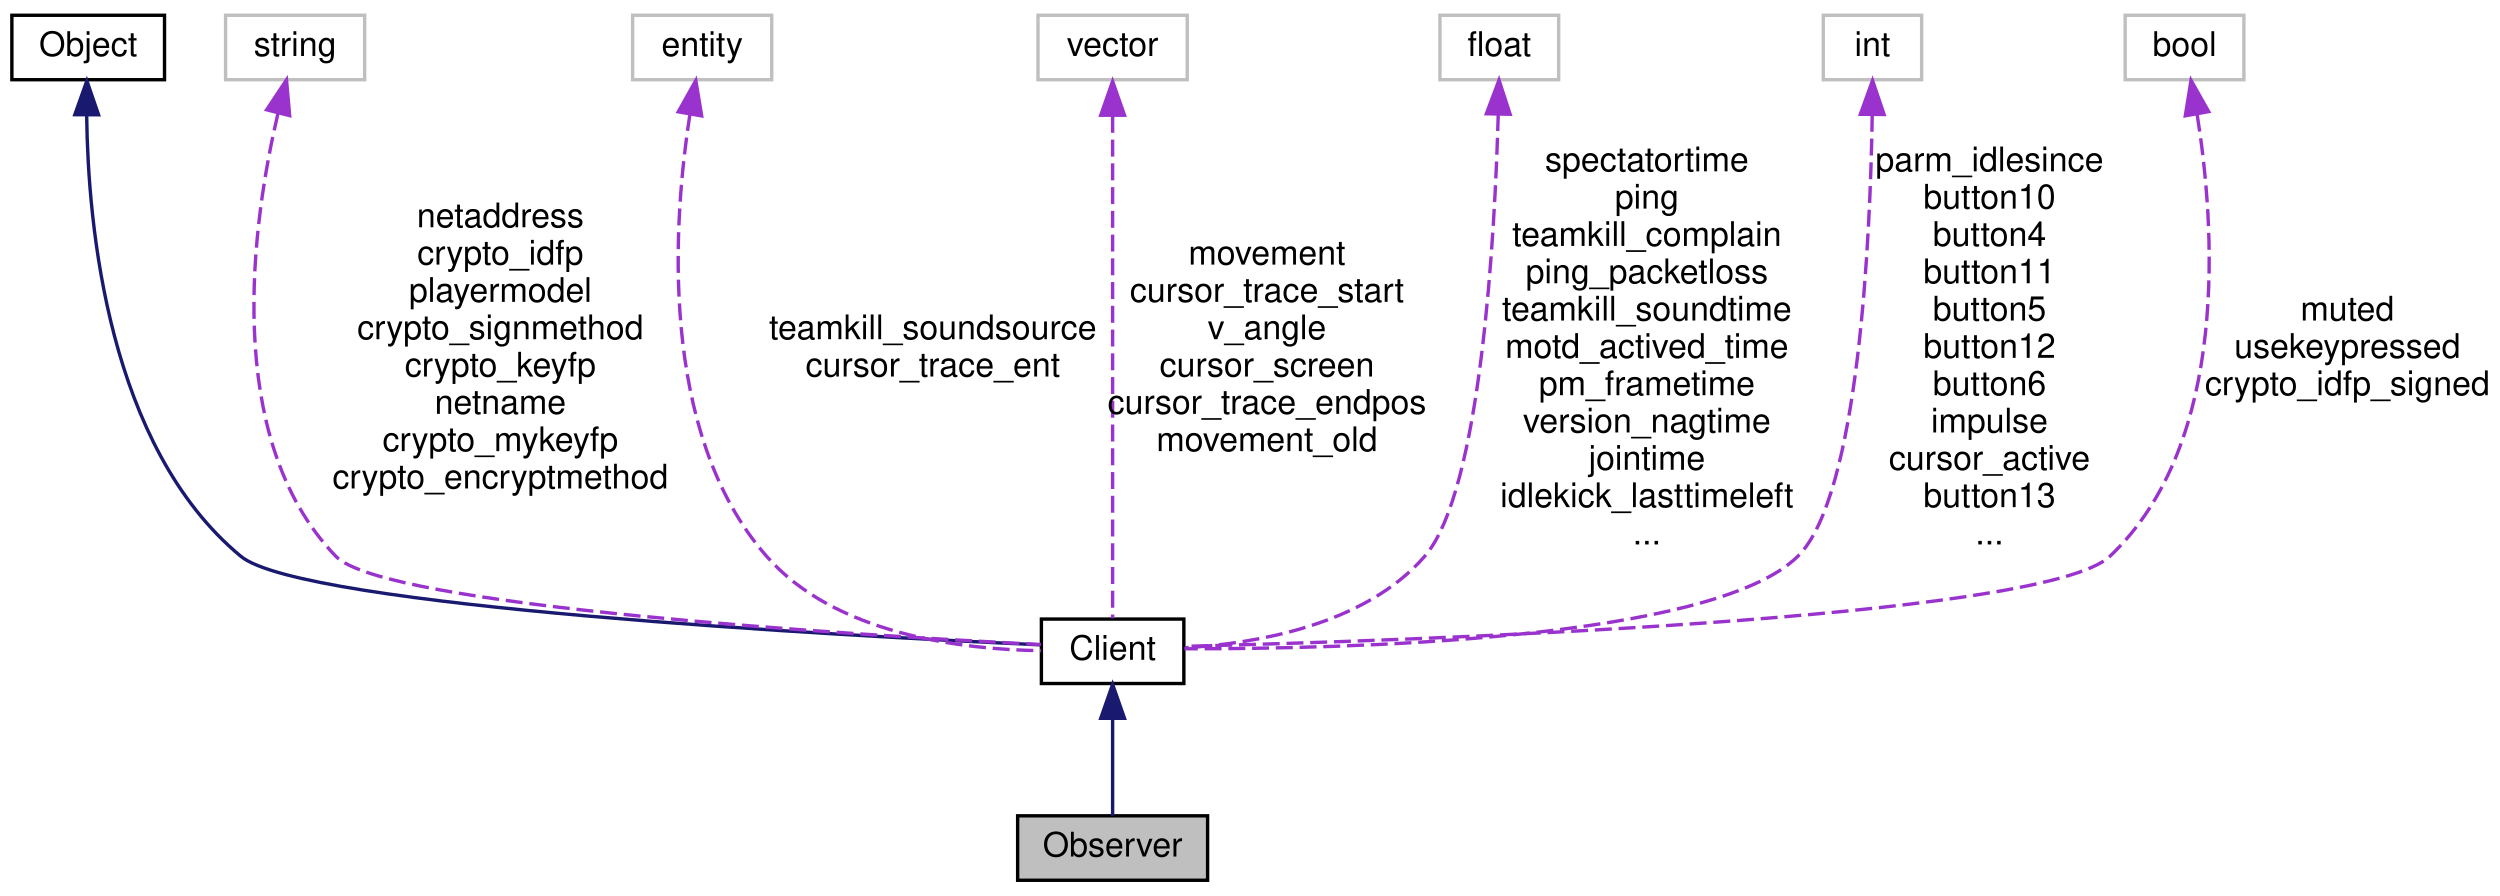
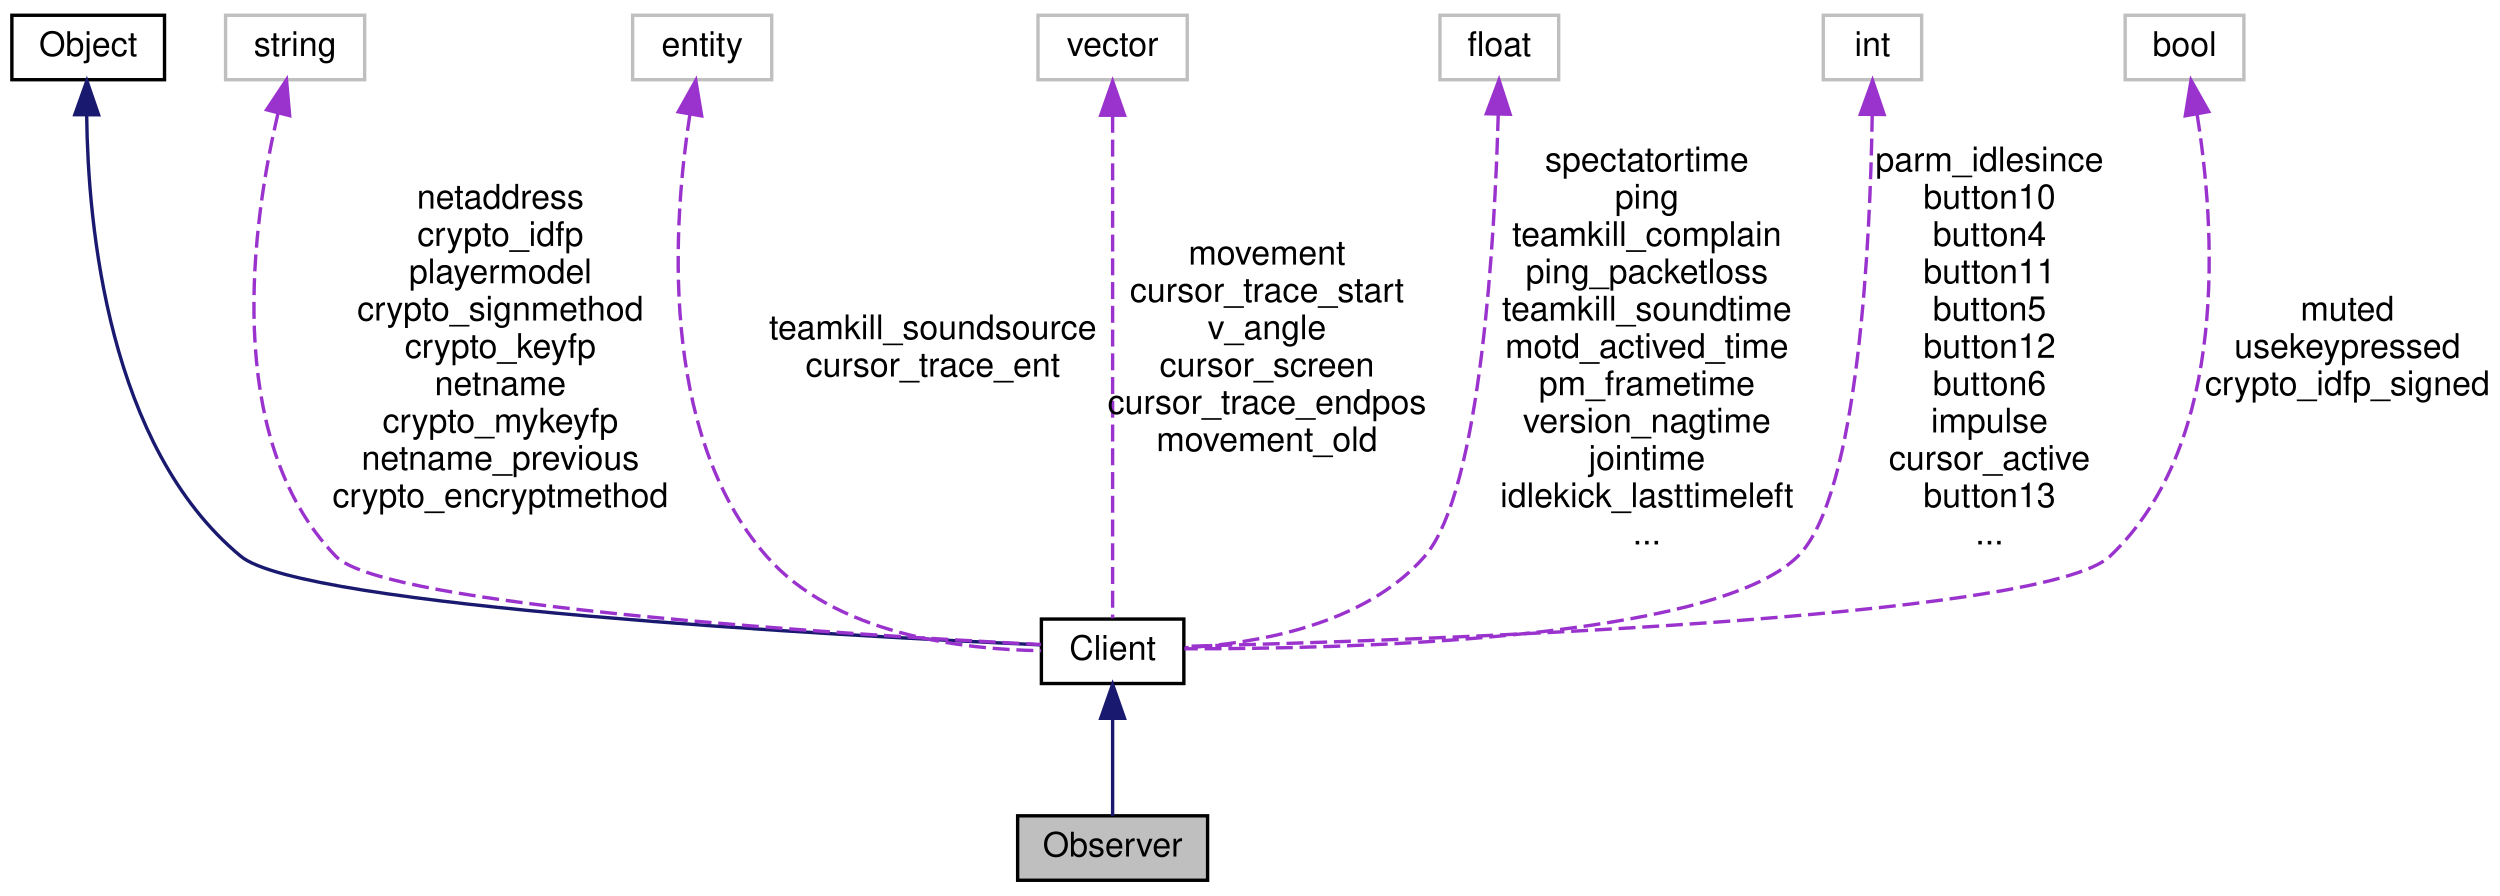
<svg xmlns="http://www.w3.org/2000/svg" xmlns:xlink="http://www.w3.org/1999/xlink" width="737pt" height="264pt" viewBox="0.00 0.00 737.00 264.00">
  <g id="graph0" class="graph" transform="scale(1 1) rotate(0) translate(4 260)">
    <g id="node1" class="node">
      <polygon fill="#bfbfbf" stroke="black" points="296,-0.5 296,-19.5 352,-19.5 352,-0.5 296,-0.5" />
      <text text-anchor="middle" x="324" y="-7.5" font-family="Helvetica,sans-Serif" font-size="10.00">Observer</text>
    </g>
    <g id="node2" class="node">
      <g id="a_node2">
        <a xlink:href="../../d1/d37/classClient.html" target="_top" xlink:title="Client">
          <polygon fill="none" stroke="black" points="303,-58.5 303,-77.5 345,-77.5 345,-58.5 303,-58.5" />
          <text text-anchor="middle" x="324" y="-65.5" font-family="Helvetica,sans-Serif" font-size="10.00">Client</text>
        </a>
      </g>
    </g>
    <g id="edge1" class="edge">
      <path fill="none" stroke="midnightblue" d="M324,-47.953C324,-38.288 324,-27.031 324,-19.505" />
      <polygon fill="midnightblue" stroke="midnightblue" points="320.5,-48.25 324,-58.25 327.5,-48.25 320.5,-48.25" />
    </g>
    <g id="node3" class="node">
      <g id="a_node3">
        <a xlink:href="../../d8/d4b/classObject.html" target="_top" xlink:title="Object">
          <polygon fill="none" stroke="black" points="-0.5,-236.5 -0.5,-255.5 44.5,-255.5 44.5,-236.5 -0.5,-236.5" />
          <text text-anchor="middle" x="22" y="-243.5" font-family="Helvetica,sans-Serif" font-size="10.00">Object</text>
        </a>
      </g>
    </g>
    <g id="edge2" class="edge">
      <path fill="none" stroke="midnightblue" d="M21.553,-225.86C21.94,-193.504 27.871,-128.366 67,-96 85.02,-81.095 244.164,-72.559 302.601,-69.904" />
      <polygon fill="midnightblue" stroke="midnightblue" points="18.055,-226.195 21.61,-236.175 25.055,-226.156 18.055,-226.195" />
    </g>
    <g id="node4" class="node">
      <polygon fill="none" stroke="#bfbfbf" points="62.5,-236.5 62.5,-255.5 103.5,-255.5 103.5,-236.5 62.5,-236.5" />
      <text text-anchor="middle" x="83" y="-243.5" font-family="Helvetica,sans-Serif" font-size="10.00">string</text>
    </g>
    <g id="edge3" class="edge">
      <path fill="none" stroke="#9a32cd" stroke-dasharray="5,2" d="M77.915,-226.443C70.535,-194.967 61.159,-131.117 95,-96 109.306,-81.155 248.871,-72.718 302.843,-69.989" />
      <polygon fill="#9a32cd" stroke="#9a32cd" points="74.605,-227.631 80.46,-236.462 81.39,-225.908 74.605,-227.631" />
-       <text text-anchor="middle" x="143.5" y="-193" font-family="Helvetica,sans-Serif" font-size="10.00"> netaddress</text>
-       <text text-anchor="middle" x="143.5" y="-182" font-family="Helvetica,sans-Serif" font-size="10.00">crypto_idfp</text>
-       <text text-anchor="middle" x="143.5" y="-171" font-family="Helvetica,sans-Serif" font-size="10.00">playermodel</text>
-       <text text-anchor="middle" x="143.5" y="-160" font-family="Helvetica,sans-Serif" font-size="10.00">crypto_signmethod</text>
-       <text text-anchor="middle" x="143.5" y="-149" font-family="Helvetica,sans-Serif" font-size="10.00">crypto_keyfp</text>
-       <text text-anchor="middle" x="143.5" y="-138" font-family="Helvetica,sans-Serif" font-size="10.00">netname</text>
-       <text text-anchor="middle" x="143.5" y="-127" font-family="Helvetica,sans-Serif" font-size="10.00">crypto_mykeyfp</text>
-       <text text-anchor="middle" x="143.5" y="-116" font-family="Helvetica,sans-Serif" font-size="10.00">crypto_encryptmethod</text>
+       <text text-anchor="middle" x="143.5" y="-198.5" font-family="Helvetica,sans-Serif" font-size="10.00"> netaddress</text>
+       <text text-anchor="middle" x="143.5" y="-187.5" font-family="Helvetica,sans-Serif" font-size="10.00">crypto_idfp</text>
+       <text text-anchor="middle" x="143.5" y="-176.5" font-family="Helvetica,sans-Serif" font-size="10.00">playermodel</text>
+       <text text-anchor="middle" x="143.5" y="-165.5" font-family="Helvetica,sans-Serif" font-size="10.00">crypto_signmethod</text>
+       <text text-anchor="middle" x="143.5" y="-154.5" font-family="Helvetica,sans-Serif" font-size="10.00">crypto_keyfp</text>
+       <text text-anchor="middle" x="143.5" y="-143.5" font-family="Helvetica,sans-Serif" font-size="10.00">netname</text>
+       <text text-anchor="middle" x="143.5" y="-132.5" font-family="Helvetica,sans-Serif" font-size="10.00">crypto_mykeyfp</text>
+       <text text-anchor="middle" x="143.5" y="-121.5" font-family="Helvetica,sans-Serif" font-size="10.00">netname_previous</text>
+       <text text-anchor="middle" x="143.5" y="-110.5" font-family="Helvetica,sans-Serif" font-size="10.00">crypto_encryptmethod</text>
    </g>
    <g id="node5" class="node">
      <polygon fill="none" stroke="#bfbfbf" points="182.5,-236.5 182.5,-255.5 223.5,-255.5 223.5,-236.5 182.5,-236.5" />
      <text text-anchor="middle" x="203" y="-243.5" font-family="Helvetica,sans-Serif" font-size="10.00">entity</text>
    </g>
    <g id="edge4" class="edge">
      <path fill="none" stroke="#9a32cd" stroke-dasharray="5,2" d="M199.396,-226.371C194.541,-195.298 189.861,-132.686 222,-96 242.158,-72.99 279.423,-68.511 302.897,-68.178" />
      <polygon fill="#9a32cd" stroke="#9a32cd" points="195.959,-227.036 201.125,-236.286 202.855,-225.834 195.959,-227.036" />
      <text text-anchor="middle" x="271" y="-160" font-family="Helvetica,sans-Serif" font-size="10.00"> teamkill_soundsource</text>
      <text text-anchor="middle" x="271" y="-149" font-family="Helvetica,sans-Serif" font-size="10.00">cursor_trace_ent</text>
    </g>
    <g id="node6" class="node">
      <polygon fill="none" stroke="#bfbfbf" points="302,-236.5 302,-255.5 346,-255.5 346,-236.5 302,-236.5" />
      <text text-anchor="middle" x="324" y="-243.5" font-family="Helvetica,sans-Serif" font-size="10.00">vector</text>
    </g>
    <g id="edge5" class="edge">
      <path fill="none" stroke="#9a32cd" stroke-dasharray="5,2" d="M324,-225.842C324,-187.973 324,-104.857 324,-77.743" />
      <polygon fill="#9a32cd" stroke="#9a32cd" points="320.5,-226.03 324,-236.03 327.5,-226.03 320.5,-226.03" />
      <text text-anchor="middle" x="369.5" y="-182" font-family="Helvetica,sans-Serif" font-size="10.00"> movement</text>
      <text text-anchor="middle" x="369.5" y="-171" font-family="Helvetica,sans-Serif" font-size="10.00">cursor_trace_start</text>
      <text text-anchor="middle" x="369.5" y="-160" font-family="Helvetica,sans-Serif" font-size="10.00">v_angle</text>
      <text text-anchor="middle" x="369.5" y="-149" font-family="Helvetica,sans-Serif" font-size="10.00">cursor_screen</text>
      <text text-anchor="middle" x="369.5" y="-138" font-family="Helvetica,sans-Serif" font-size="10.00">cursor_trace_endpos</text>
      <text text-anchor="middle" x="369.5" y="-127" font-family="Helvetica,sans-Serif" font-size="10.00">movement_old</text>
    </g>
    <g id="node7" class="node">
      <polygon fill="none" stroke="#bfbfbf" points="420.5,-236.5 420.5,-255.5 455.5,-255.5 455.5,-236.5 420.5,-236.5" />
      <text text-anchor="middle" x="438" y="-243.5" font-family="Helvetica,sans-Serif" font-size="10.00">float</text>
    </g>
    <g id="edge6" class="edge">
      <path fill="none" stroke="#9a32cd" stroke-dasharray="5,2" d="M437.683,-226.384C436.698,-190.84 432.648,-115.137 416,-96 398.41,-75.781 366.557,-70.314 345.338,-69.042" />
      <polygon fill="#9a32cd" stroke="#9a32cd" points="434.184,-226.472 437.908,-236.391 441.182,-226.315 434.184,-226.472" />
      <text text-anchor="middle" x="481.5" y="-209.5" font-family="Helvetica,sans-Serif" font-size="10.00"> spectatortime</text>
      <text text-anchor="middle" x="481.5" y="-198.5" font-family="Helvetica,sans-Serif" font-size="10.00">ping</text>
      <text text-anchor="middle" x="481.5" y="-187.5" font-family="Helvetica,sans-Serif" font-size="10.00">teamkill_complain</text>
      <text text-anchor="middle" x="481.5" y="-176.5" font-family="Helvetica,sans-Serif" font-size="10.00">ping_packetloss</text>
      <text text-anchor="middle" x="481.5" y="-165.5" font-family="Helvetica,sans-Serif" font-size="10.00">teamkill_soundtime</text>
      <text text-anchor="middle" x="481.5" y="-154.5" font-family="Helvetica,sans-Serif" font-size="10.00">motd_actived_time</text>
      <text text-anchor="middle" x="481.5" y="-143.5" font-family="Helvetica,sans-Serif" font-size="10.00">pm_frametime</text>
      <text text-anchor="middle" x="481.5" y="-132.5" font-family="Helvetica,sans-Serif" font-size="10.00">version_nagtime</text>
      <text text-anchor="middle" x="481.5" y="-121.5" font-family="Helvetica,sans-Serif" font-size="10.00">jointime</text>
      <text text-anchor="middle" x="481.5" y="-110.5" font-family="Helvetica,sans-Serif" font-size="10.00">idlekick_lasttimeleft</text>
      <text text-anchor="middle" x="481.5" y="-99.5" font-family="Helvetica,sans-Serif" font-size="10.00">...</text>
    </g>
    <g id="node8" class="node">
      <polygon fill="none" stroke="#bfbfbf" points="533.5,-236.5 533.5,-255.5 562.5,-255.5 562.5,-236.5 533.5,-236.5" />
      <text text-anchor="middle" x="548" y="-243.5" font-family="Helvetica,sans-Serif" font-size="10.00">int</text>
    </g>
    <g id="edge7" class="edge">
      <path fill="none" stroke="#9a32cd" stroke-dasharray="5,2" d="M547.931,-226.151C547.381,-190.198 544.058,-113.812 526,-96 500.811,-71.154 391.689,-68.65 345.153,-68.744" />
      <polygon fill="#9a32cd" stroke="#9a32cd" points="544.433,-226.311 548.028,-236.278 551.432,-226.245 544.433,-226.311" />
      <text text-anchor="middle" x="582.5" y="-209.5" font-family="Helvetica,sans-Serif" font-size="10.00"> parm_idlesince</text>
      <text text-anchor="middle" x="582.5" y="-198.5" font-family="Helvetica,sans-Serif" font-size="10.00">button10</text>
      <text text-anchor="middle" x="582.5" y="-187.5" font-family="Helvetica,sans-Serif" font-size="10.00">button4</text>
      <text text-anchor="middle" x="582.5" y="-176.5" font-family="Helvetica,sans-Serif" font-size="10.00">button11</text>
      <text text-anchor="middle" x="582.5" y="-165.5" font-family="Helvetica,sans-Serif" font-size="10.00">button5</text>
      <text text-anchor="middle" x="582.5" y="-154.5" font-family="Helvetica,sans-Serif" font-size="10.00">button12</text>
      <text text-anchor="middle" x="582.5" y="-143.5" font-family="Helvetica,sans-Serif" font-size="10.00">button6</text>
      <text text-anchor="middle" x="582.5" y="-132.5" font-family="Helvetica,sans-Serif" font-size="10.00">impulse</text>
      <text text-anchor="middle" x="582.5" y="-121.5" font-family="Helvetica,sans-Serif" font-size="10.00">cursor_active</text>
      <text text-anchor="middle" x="582.5" y="-110.5" font-family="Helvetica,sans-Serif" font-size="10.00">button13</text>
      <text text-anchor="middle" x="582.5" y="-99.5" font-family="Helvetica,sans-Serif" font-size="10.00">...</text>
    </g>
    <g id="node9" class="node">
      <polygon fill="none" stroke="#bfbfbf" points="622.5,-236.5 622.5,-255.5 657.5,-255.5 657.5,-236.5 622.5,-236.5" />
      <text text-anchor="middle" x="640" y="-243.5" font-family="Helvetica,sans-Serif" font-size="10.00">bool</text>
    </g>
    <g id="edge8" class="edge">
      <path fill="none" stroke="#9a32cd" stroke-dasharray="5,2" d="M643.732,-226.159C648.836,-194.255 653.689,-129.778 618,-96 598.27,-77.326 409.595,-71.065 345.321,-69.464" />
      <polygon fill="#9a32cd" stroke="#9a32cd" points="640.229,-225.862 641.914,-236.322 647.12,-227.095 640.229,-225.862" />
      <text text-anchor="middle" x="688" y="-165.5" font-family="Helvetica,sans-Serif" font-size="10.00"> muted</text>
      <text text-anchor="middle" x="688" y="-154.5" font-family="Helvetica,sans-Serif" font-size="10.00">usekeypressed</text>
      <text text-anchor="middle" x="688" y="-143.5" font-family="Helvetica,sans-Serif" font-size="10.00">crypto_idfp_signed</text>
    </g>
  </g>
</svg>
